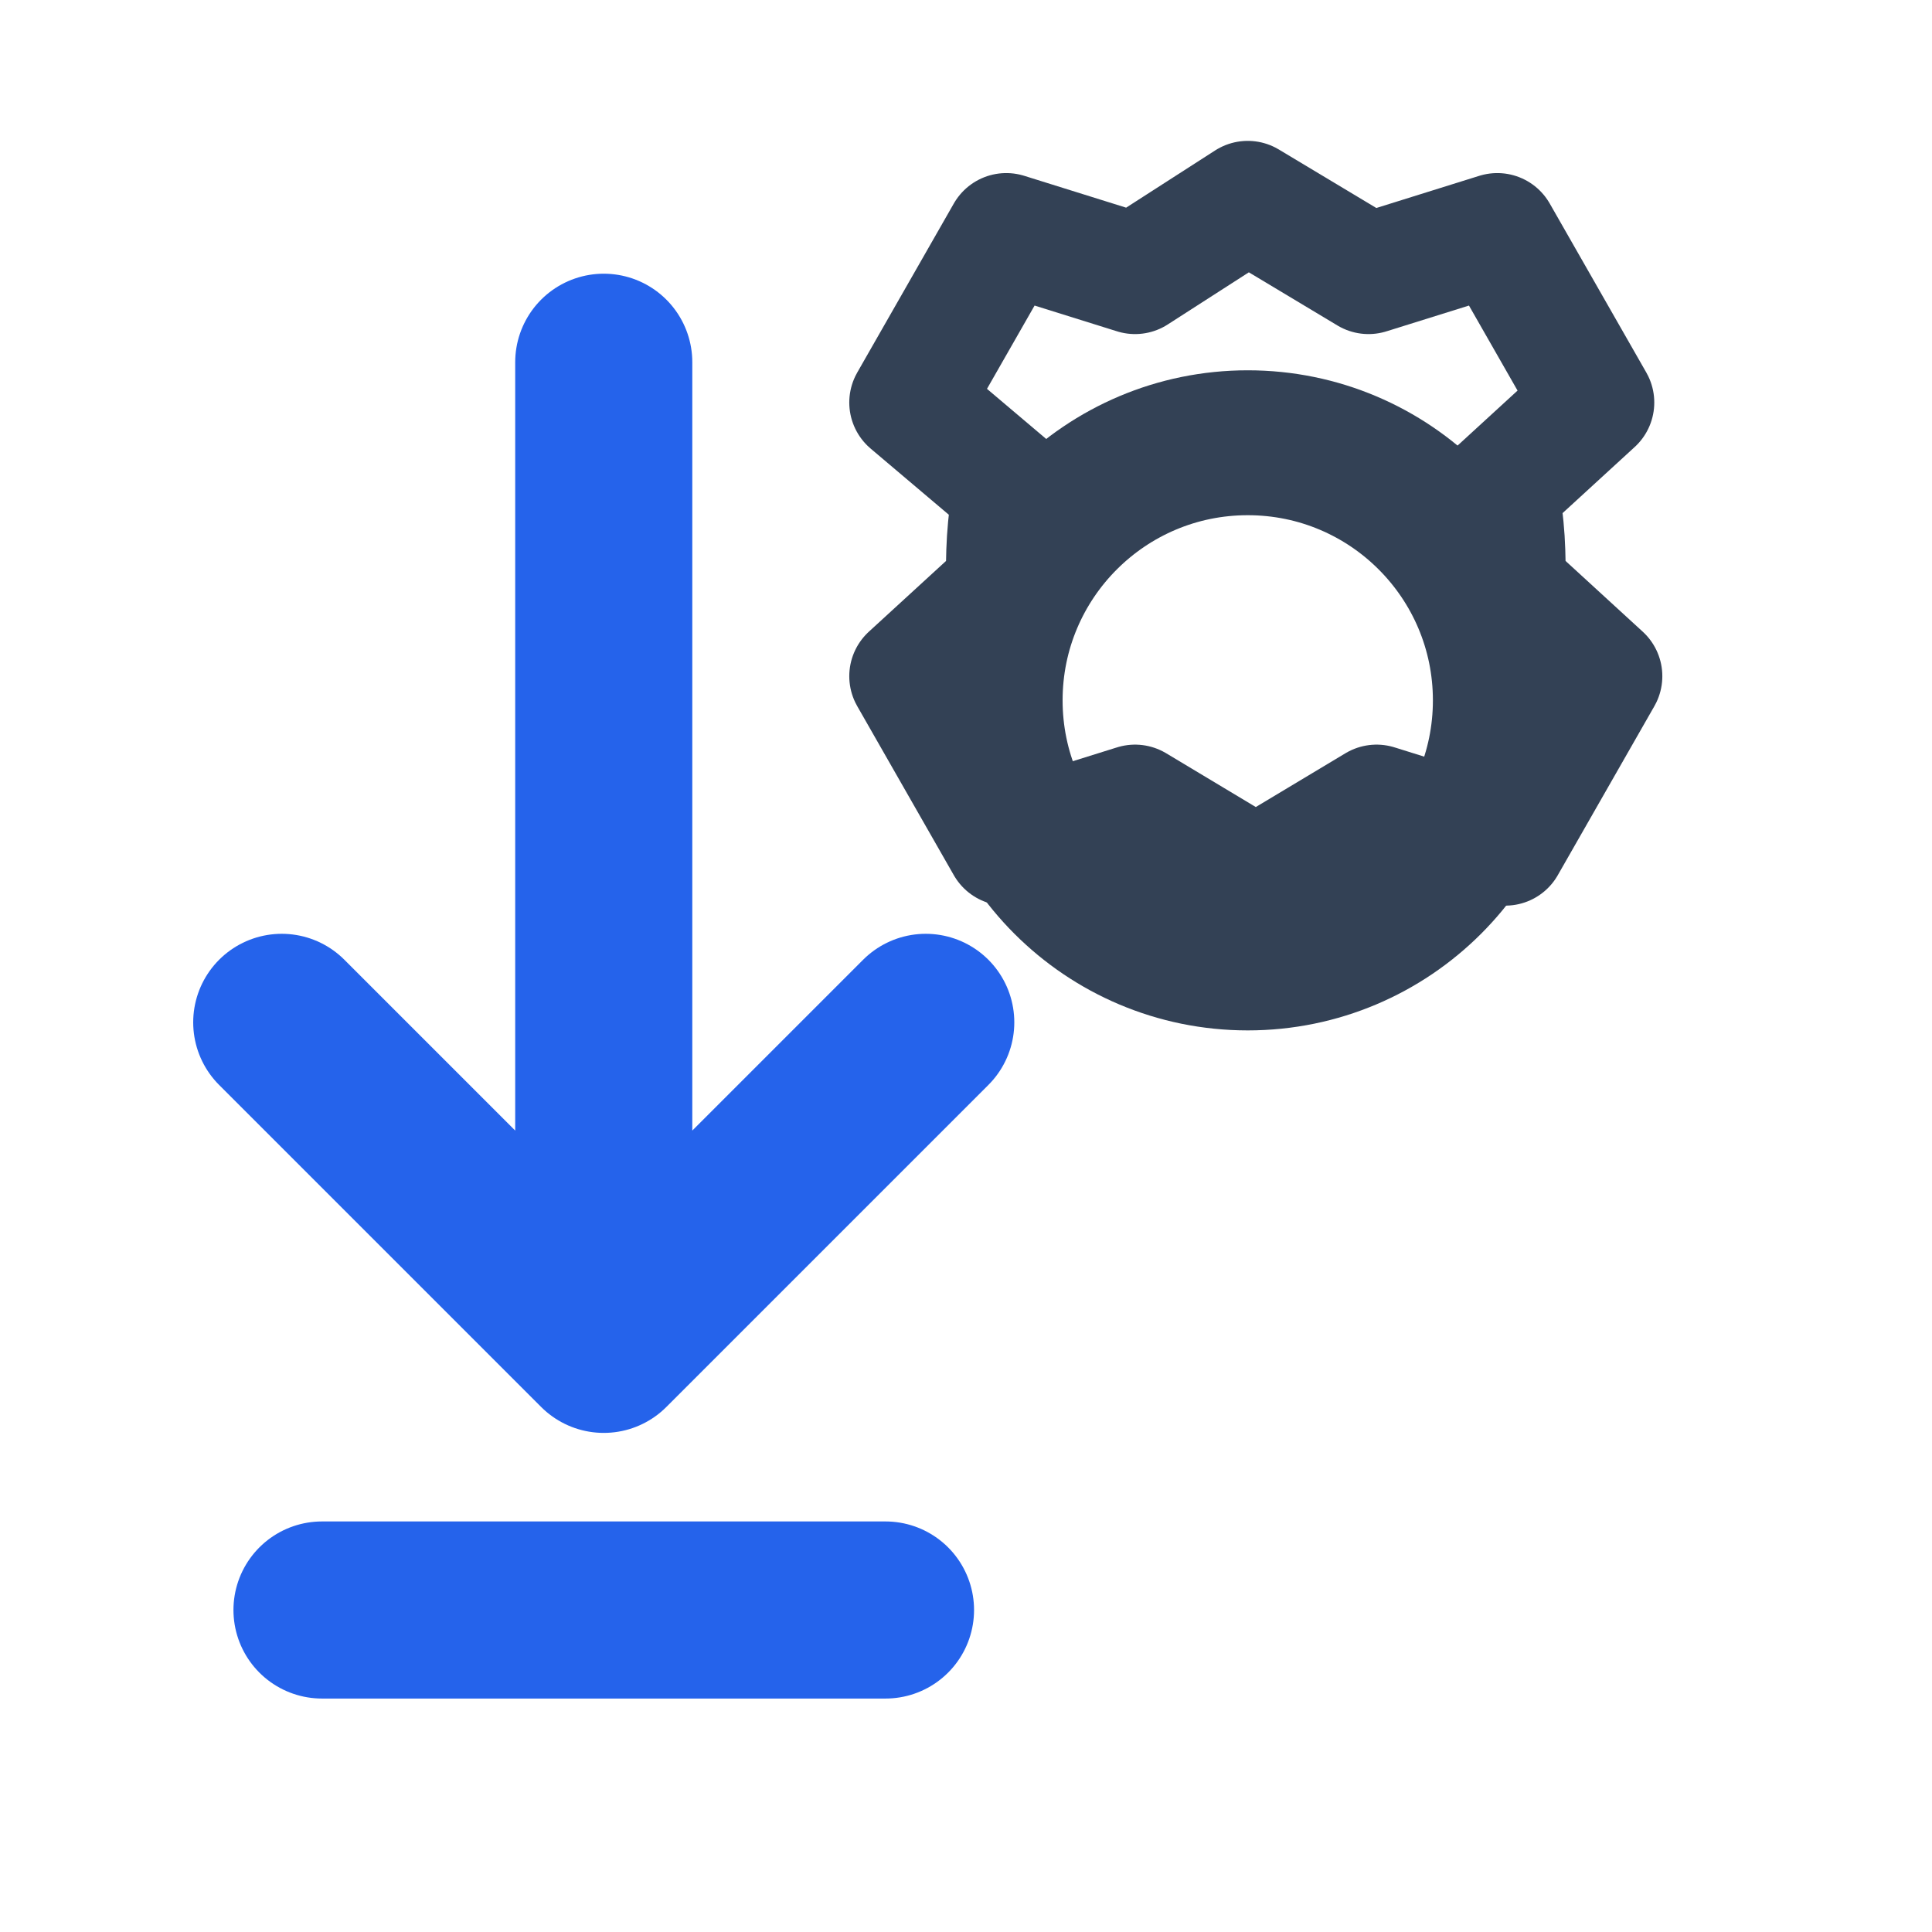
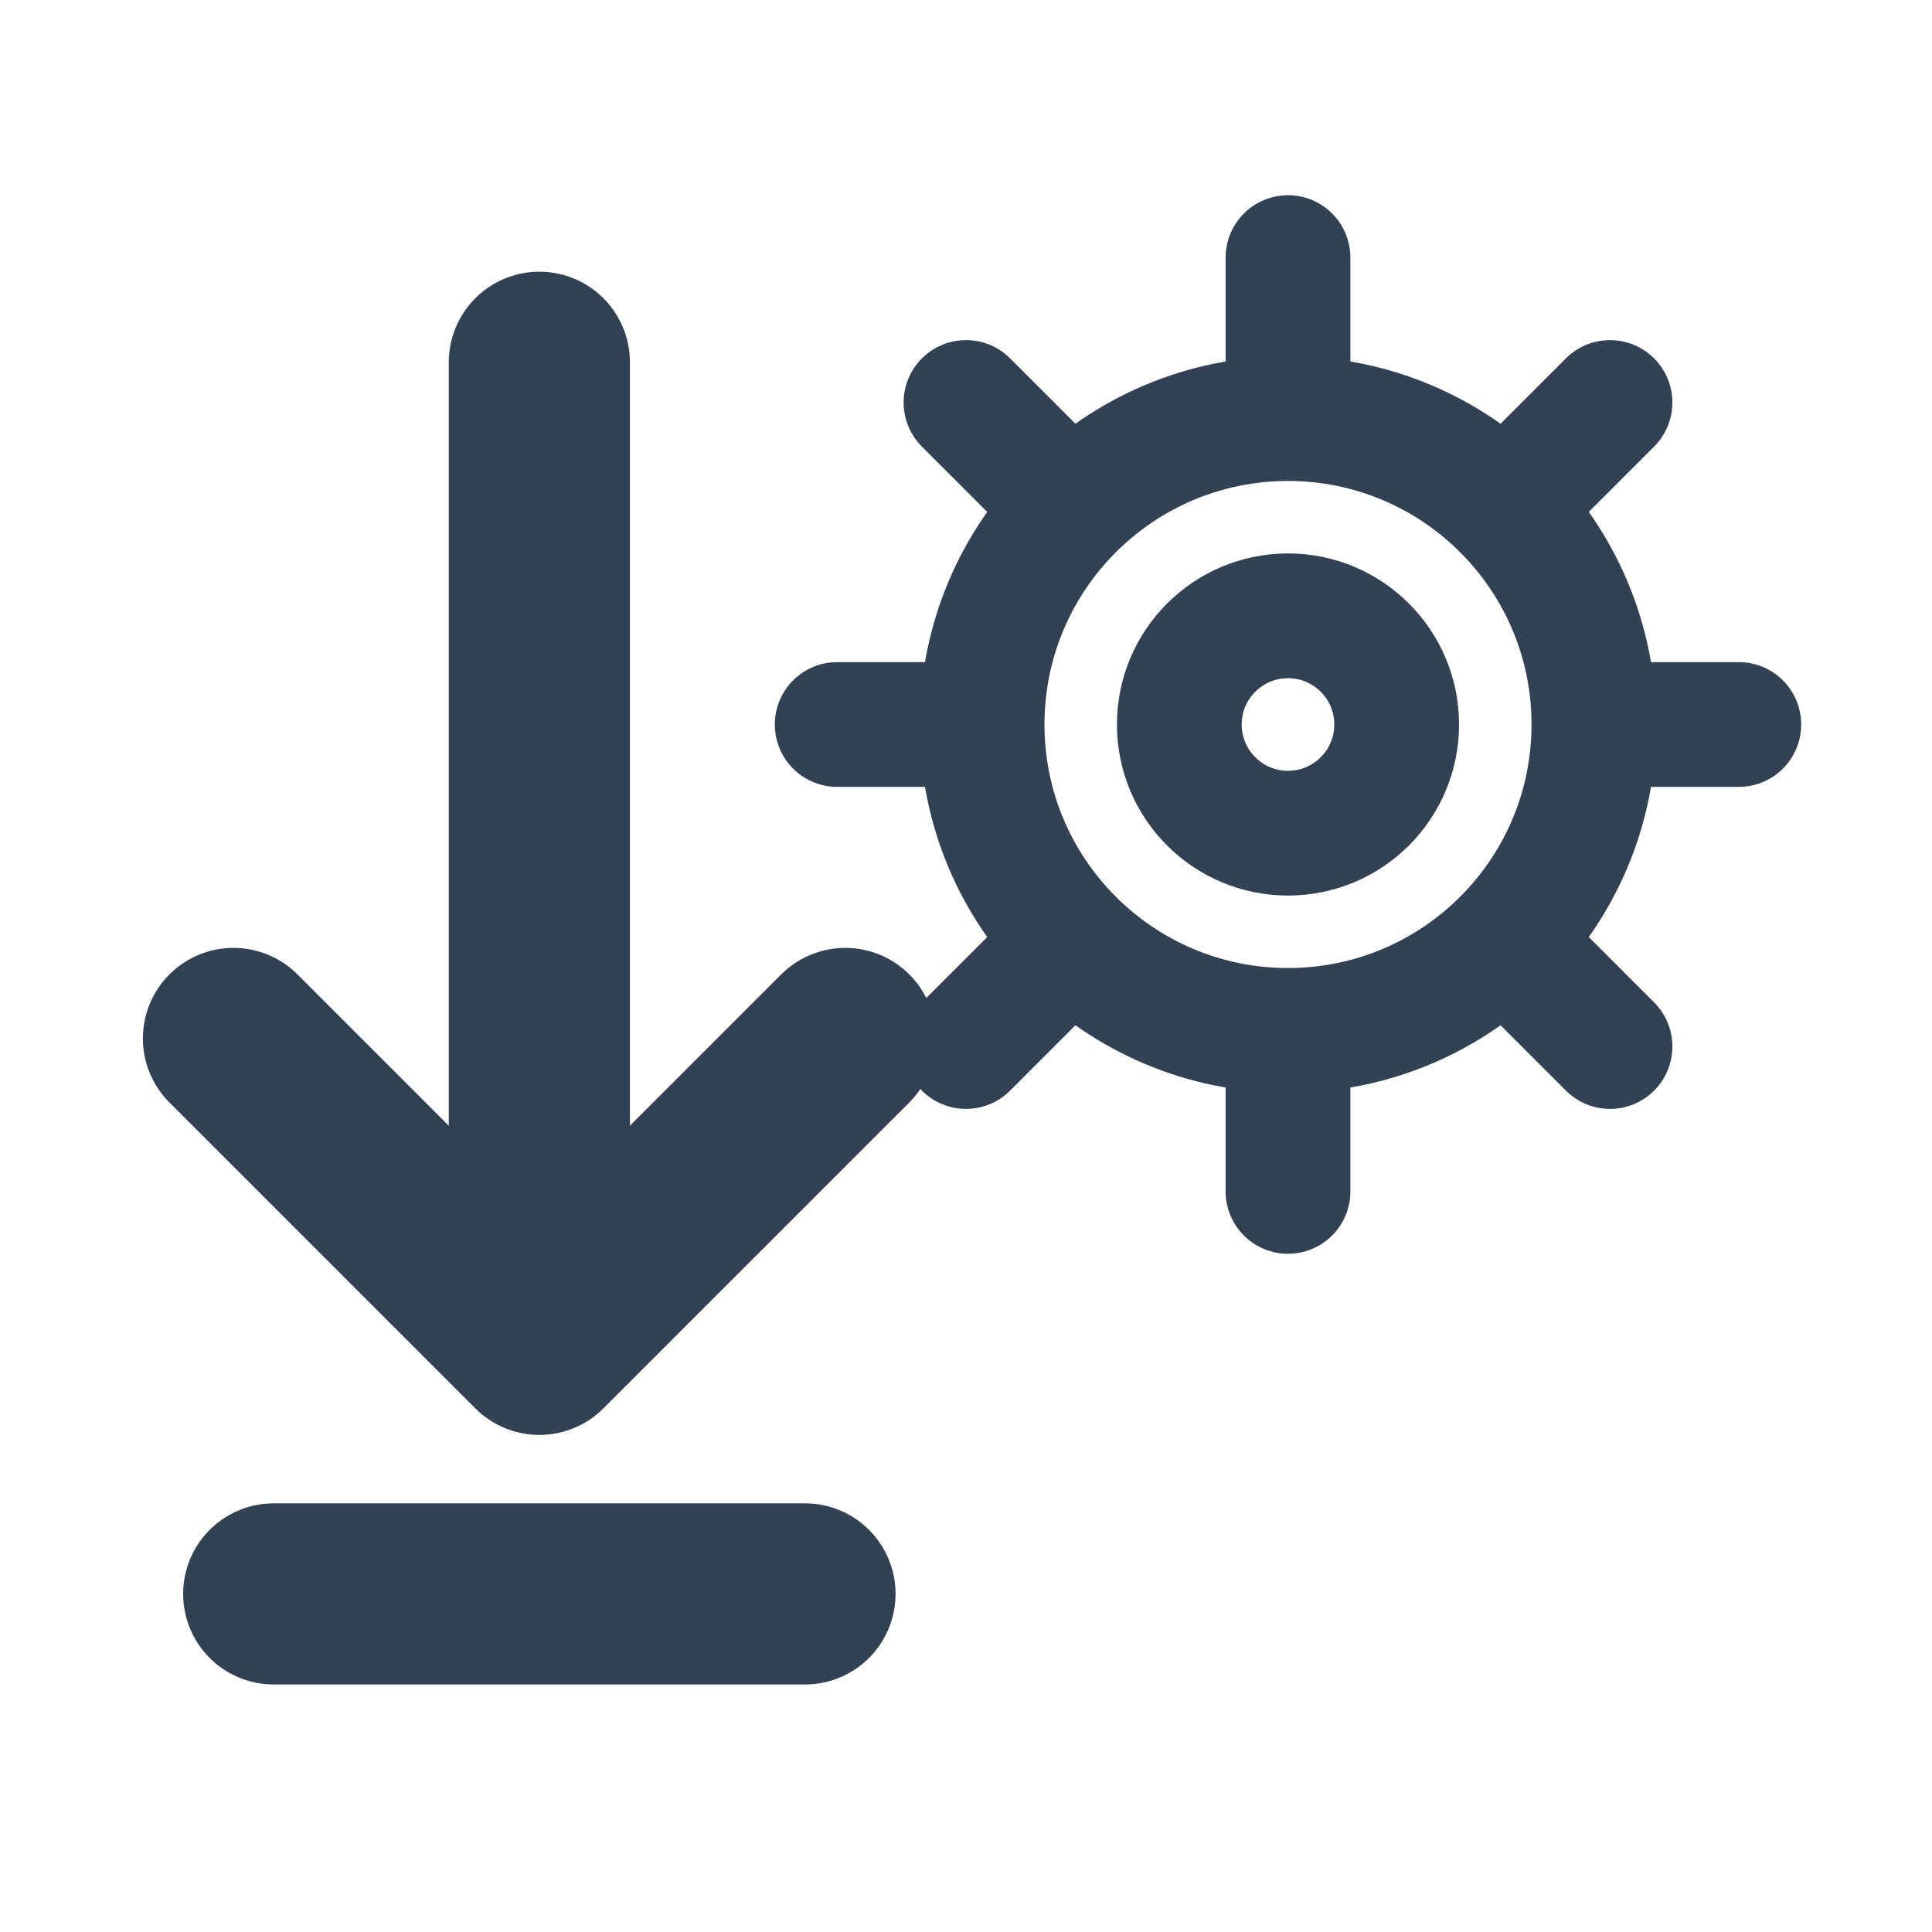
<svg xmlns="http://www.w3.org/2000/svg" viewBox="0 0 24 24">
-   <path d="M15.5 5.5a3.2 3.2 0 1 0 0 6.4 3.2 3.2 0 0 0 0-6.4Z" fill="none" stroke="#334155" stroke-width="1.8" />
-   <path d="M15.5 2.5 17 3.4l1.6-.5 1.2 2.1-1.2 1.1c.1.4.1.8.1 1.2l1.2 1.1-1.2 2.1-1.6-.5-1.5.9-1.5-.9-1.6.5-1.2-2.1 1.2-1.1c0-.4 0-.8.1-1.2L11.3 5l1.2-2.1 1.6.5 1.4-.9Z" fill="none" stroke="#334155" stroke-width="1.5" stroke-linejoin="round" />
-   <path d="M7.5 4.5v12.2m0 0 4-4m-4 4-4-4M4 20h7" fill="none" stroke="#2563eb" stroke-width="2.2" stroke-linecap="round" stroke-linejoin="round" />
+   <g fill="none" stroke="#334155" stroke-linecap="round" stroke-linejoin="round">
+     <path d="M16 3.2v1.5M16 13.3v1.5M10.4 9h1.5M20.1 9h1.5M12 5l1.1 1.1M18.9 11.9 20 13M20 5l-1.1 1.1M13.1 11.9 12 13" stroke-width="1.55" />
+     <circle cx="16" cy="9" r="3.8" stroke-width="1.55" />
+     <circle cx="16" cy="9" r="1.35" stroke-width="1.55" />
+     <path d="M6.7 4.5v12.2m0 0 3.8-3.8m-3.8 3.8-3.8-3.8M3.4 19.8H10" stroke-width="2.25" />
+   </g>
</svg>
